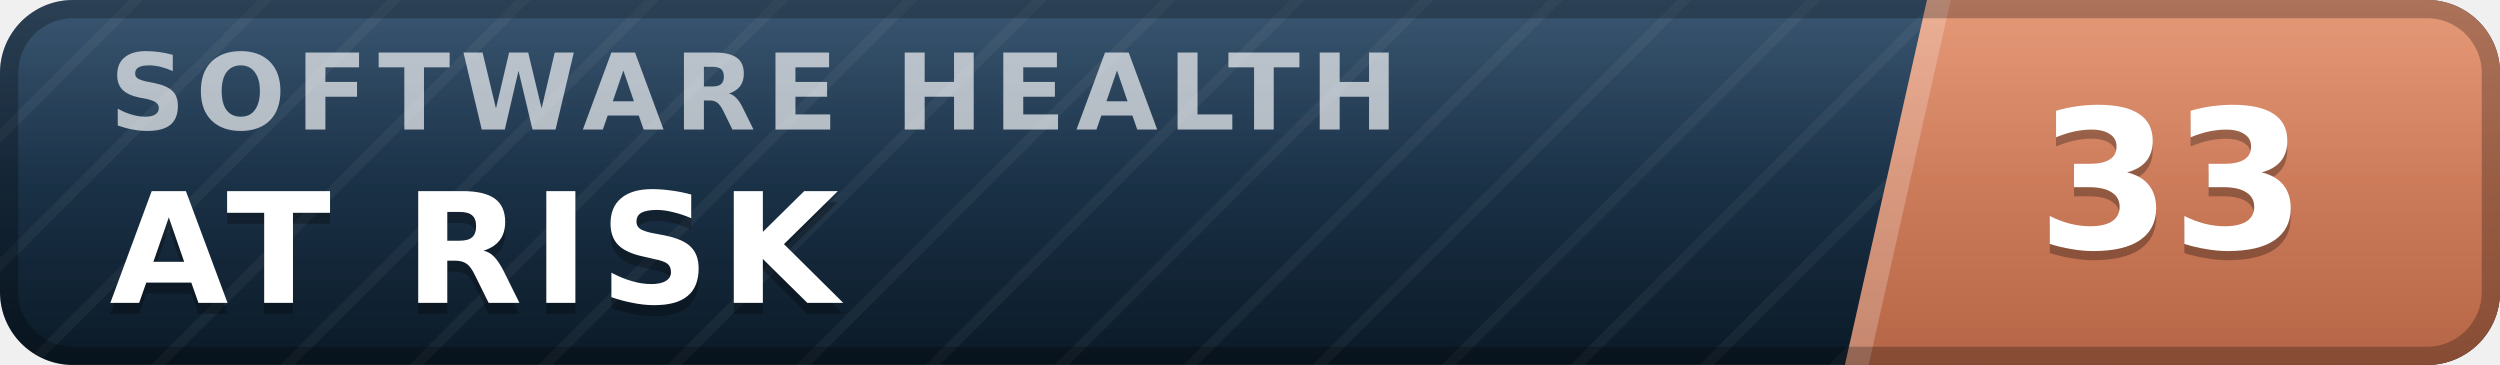
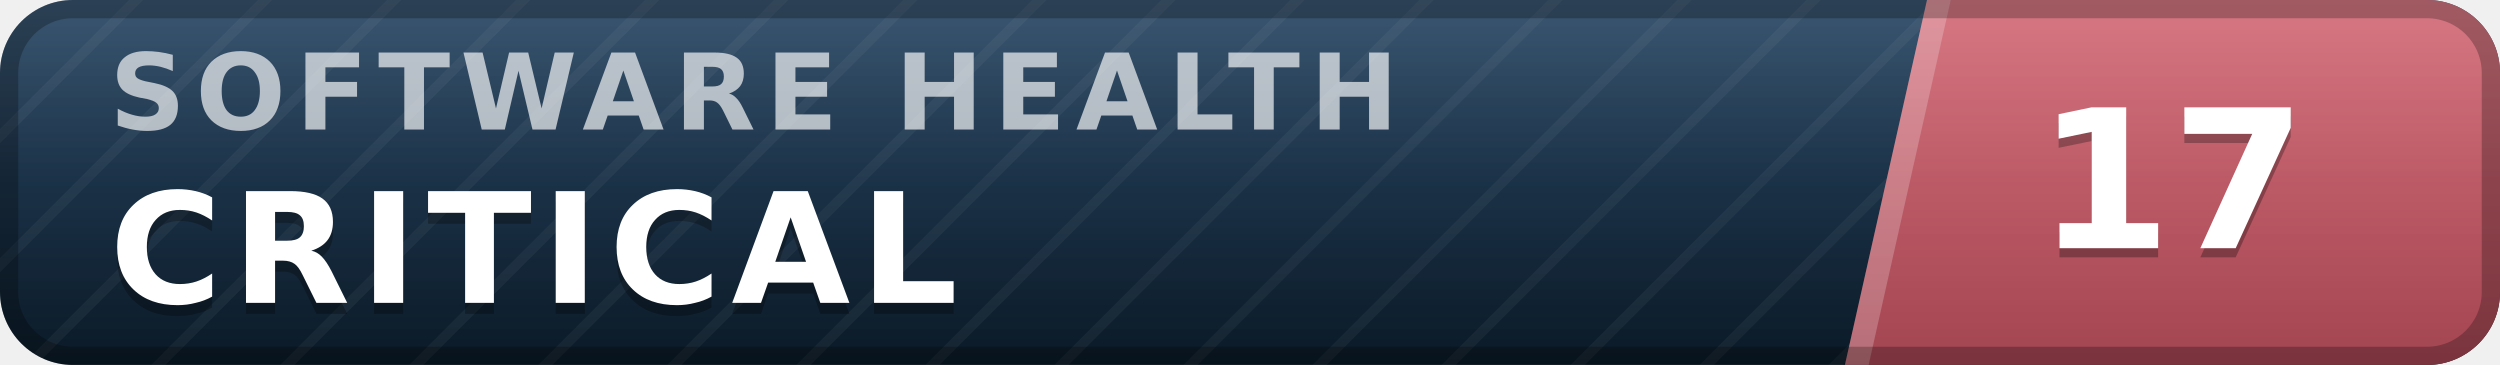
- <svg xmlns="http://www.w3.org/2000/svg" width="137" height="20" viewBox="0 0 137 20" role="img" aria-label="inspect.software software health index 33 of 100, at risk" font-family="Verdana,DejaVu Sans,Geneva,sans-serif">
+ <svg xmlns="http://www.w3.org/2000/svg" width="137" height="20" viewBox="0 0 137 20" role="img" aria-label="inspect.software software health index 17 of 100, critical" font-family="Verdana,DejaVu Sans,Geneva,sans-serif">
  <defs>
    <linearGradient id="plate" x1="0" y1="0" x2="0" y2="1">
      <stop offset="0" stop-color="#1d3d5c" />
      <stop offset="1" stop-color="#0a1926" />
    </linearGradient>
    <linearGradient id="endplate" x1="0" y1="0" x2="0" y2="1">
-       <stop offset="0" stop-color="#e18a64" />
-       <stop offset="1" stop-color="#b56546" />
+       <stop offset="0" stop-color="#d16471" />
+       <stop offset="1" stop-color="#a34551" />
    </linearGradient>
    <linearGradient id="gloss" x1="0" y1="0" x2="0" y2="1">
      <stop offset="0" stop-color="#fff" stop-opacity=".13" />
      <stop offset=".5" stop-color="#fff" stop-opacity=".03" />
      <stop offset="1" stop-color="#fff" stop-opacity="0" />
    </linearGradient>
    <pattern id="guilloche" width="5" height="5" patternUnits="userSpaceOnUse" patternTransform="rotate(45)">
      <line x1="0" y1="0" x2="0" y2="5" stroke="#fff" stroke-opacity=".045" stroke-width="1.1" />
    </pattern>
    <clipPath id="rounded">
      <rect width="137" height="20" rx="4" />
    </clipPath>
  </defs>
  <g clip-path="url(#rounded)">
    <rect width="137" height="20" fill="url(#plate)" />
    <rect width="137" height="20" fill="url(#guilloche)" />
    <polygon points="105.6,0 137,0 137,20 101.1,20" fill="url(#endplate)" />
    <polygon points="105.6,0 106.9,0 102.4,20 101.1,20" fill="#fff" fill-opacity=".22" />
    <text x="6.0" y="7.1" font-size="5.8" letter-spacing="0.55" fill="#fff" fill-opacity=".66" font-weight="bold" textLength="76.3" lengthAdjust="spacing">SOFTWARE HEALTH</text>
-     <text x="6.0" y="17.2" font-size="8.4" fill="#000" fill-opacity=".3" font-weight="bold" letter-spacing="0.55" textLength="43.3" lengthAdjust="spacing">AT RISK</text>
-     <text x="6.0" y="16.6" font-size="8.4" fill="#fff" font-weight="bold" letter-spacing="0.55" textLength="43.3" lengthAdjust="spacing">AT RISK</text>
-     <text x="119.0" y="14.1" font-size="10.6" fill="#000" fill-opacity=".3" font-weight="bold" text-anchor="middle">33</text>
-     <text x="119.0" y="13.6" font-size="10.6" fill="#fff" font-weight="bold" text-anchor="middle">33</text>
+     <text x="6.0" y="17.2" font-size="8.4" fill="#000" fill-opacity=".3" font-weight="bold" letter-spacing="0.55" textLength="50.4" lengthAdjust="spacing">CRITICAL</text>
+     <text x="6.0" y="16.6" font-size="8.4" fill="#fff" font-weight="bold" letter-spacing="0.55" textLength="50.4" lengthAdjust="spacing">CRITICAL</text>
+     <text x="119.0" y="14.1" font-size="10.6" fill="#000" fill-opacity=".3" font-weight="bold" text-anchor="middle">17</text>
+     <text x="119.0" y="13.6" font-size="10.6" fill="#fff" font-weight="bold" text-anchor="middle">17</text>
    <rect width="137" height="20" fill="url(#gloss)" />
  </g>
  <rect x=".5" y=".5" width="136" height="19" rx="3.5" fill="none" stroke="#000" stroke-opacity=".25" />
</svg>
